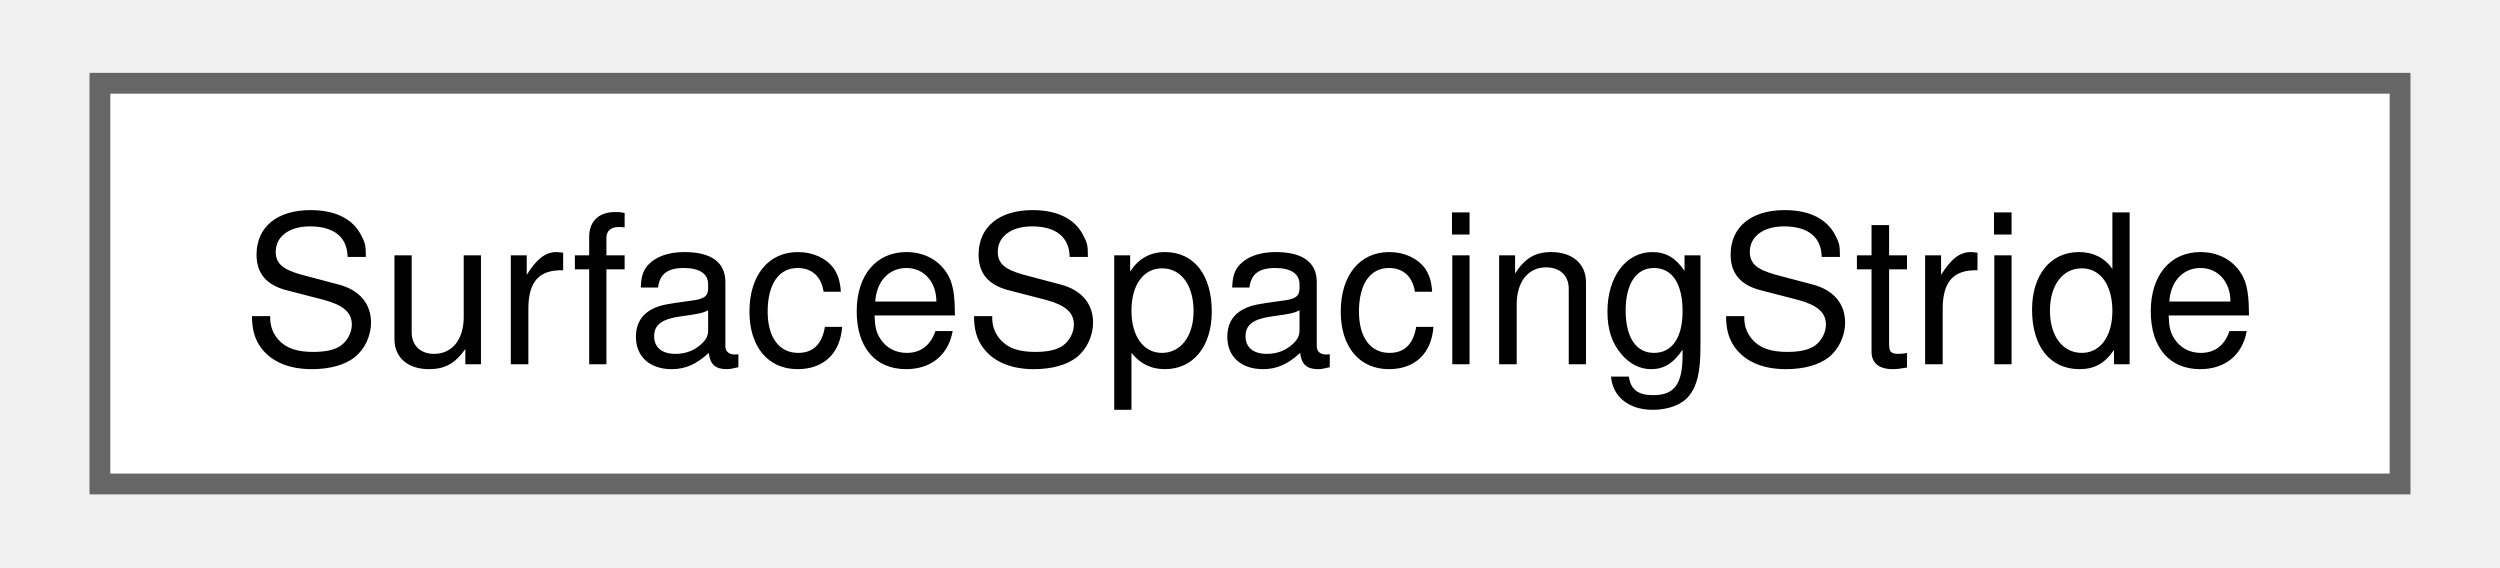
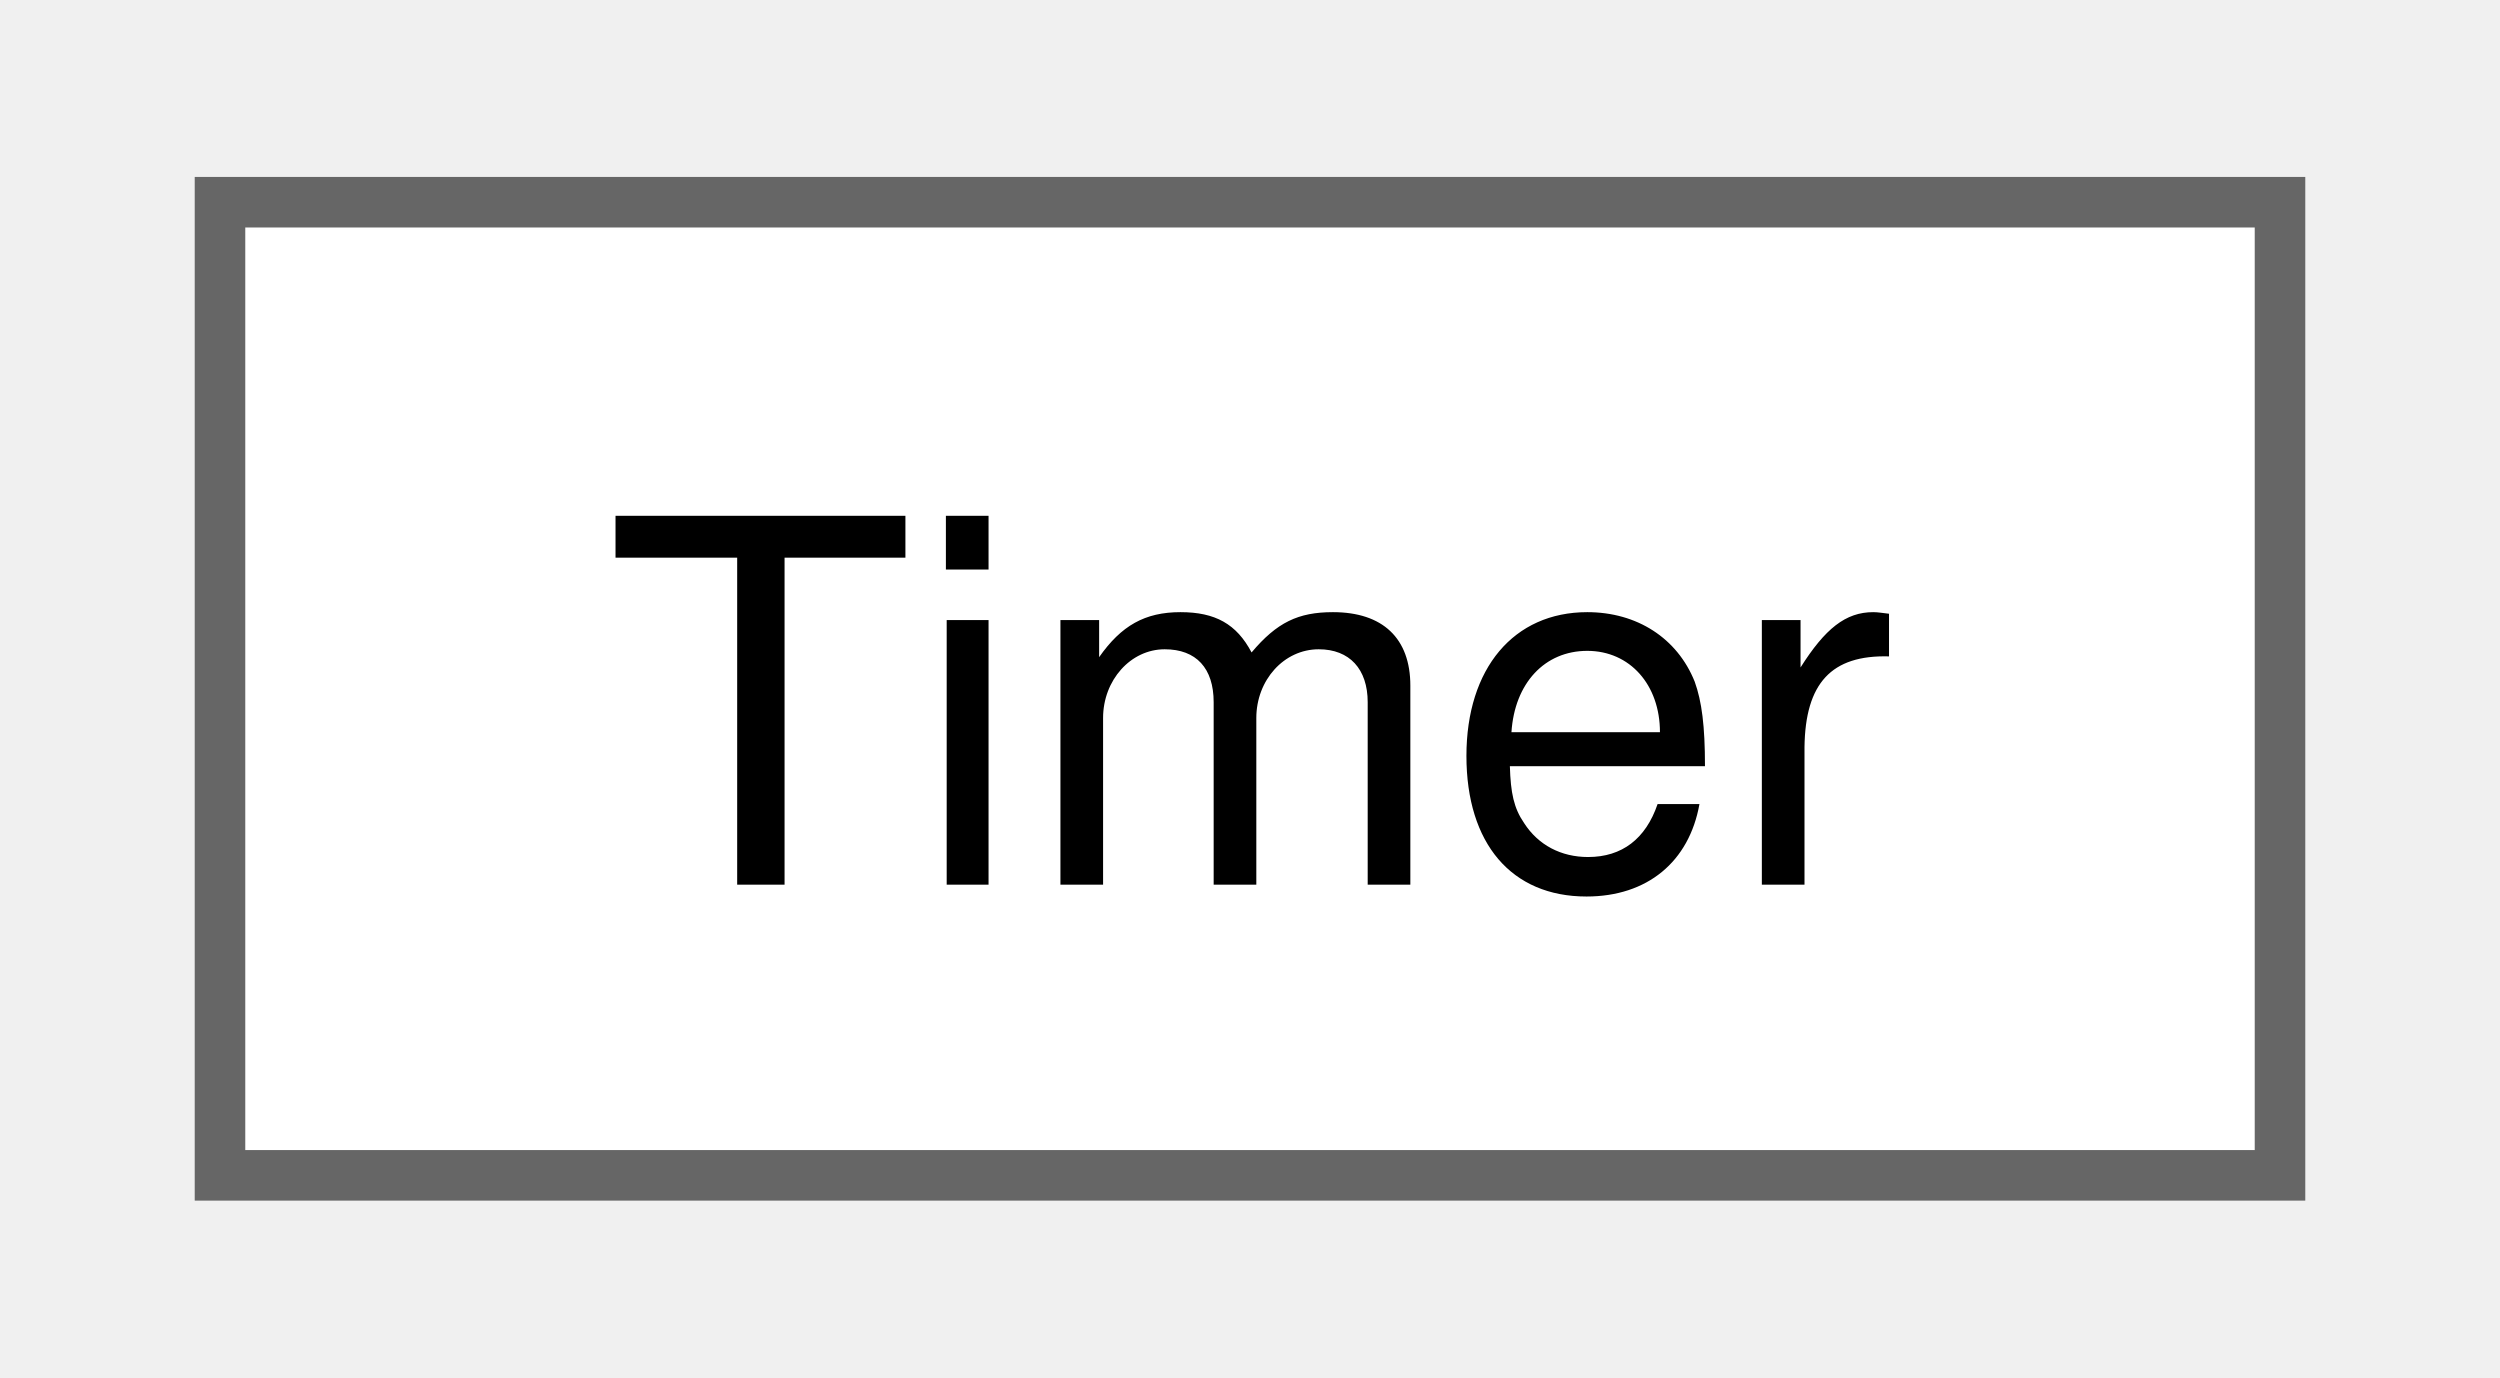
- <svg xmlns="http://www.w3.org/2000/svg" xmlns:xlink="http://www.w3.org/1999/xlink" width="119pt" height="27pt" viewBox="0.00 0.00 118.50 27.25">
+ <svg xmlns="http://www.w3.org/2000/svg" xmlns:xlink="http://www.w3.org/1999/xlink" width="49pt" height="27pt" viewBox="0.00 0.00 48.75 27.25">
  <g id="graph0" class="graph" transform="scale(1 1) rotate(0) translate(4 23.25)">
    <g id="node1" class="node">
      <g id="a_node1">
-         <a xlink:href="struct_surface_spacing_stride.html" target="_top" xlink:title="A three-tuple of integers that contain the stride in each direction to extract the phasors on.">
-           <polygon fill="white" stroke="#666666" points="110.5,-19.25 0,-19.25 0,0 110.5,0 110.5,-19.25" />
-           <text text-anchor="middle" x="55.25" y="-5.75" font-family="Helvetica,sans-Serif" font-size="10.00">SurfaceSpacingStride</text>
+         <a xlink:href="class_timer.html" target="_top" xlink:title="Stopwatch class.">
+           <polygon fill="white" stroke="#666666" points="40.75,-19.25 0,-19.25 0,0 40.75,0 40.75,-19.25" />
+           <text text-anchor="middle" x="20.38" y="-5.75" font-family="Helvetica,sans-Serif" font-size="10.00">Timer</text>
        </a>
      </g>
    </g>
  </g>
</svg>
